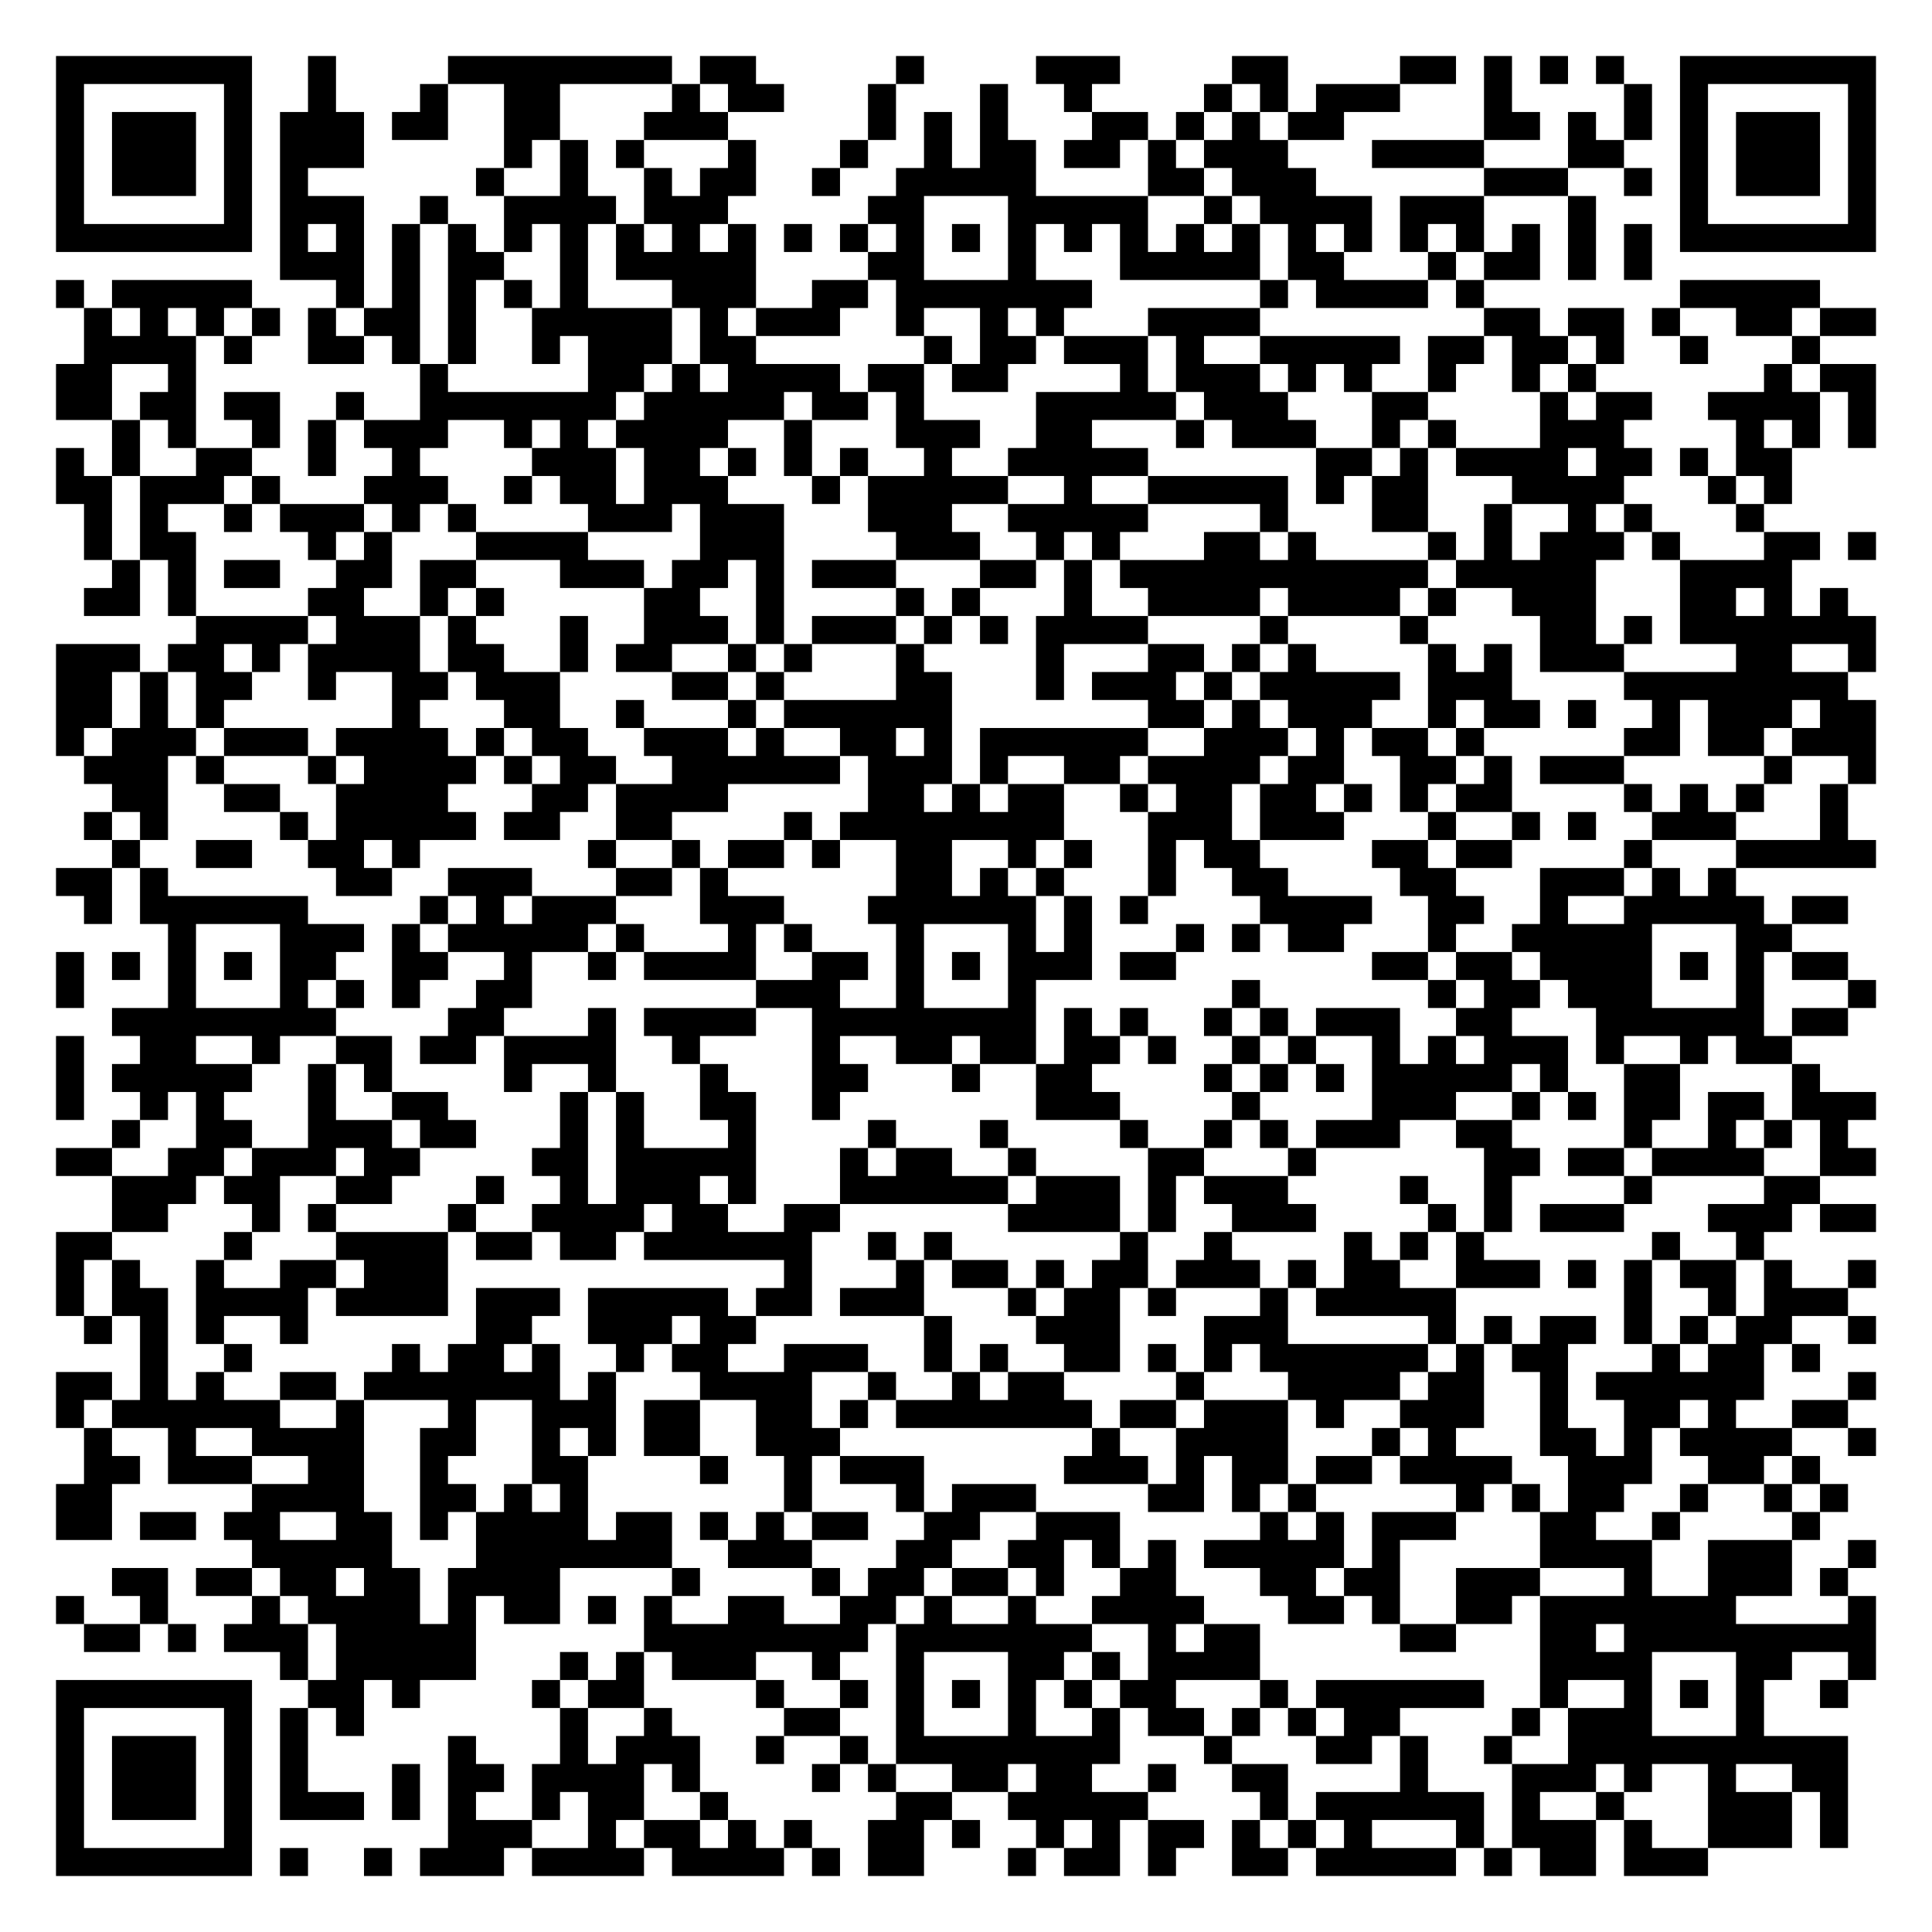
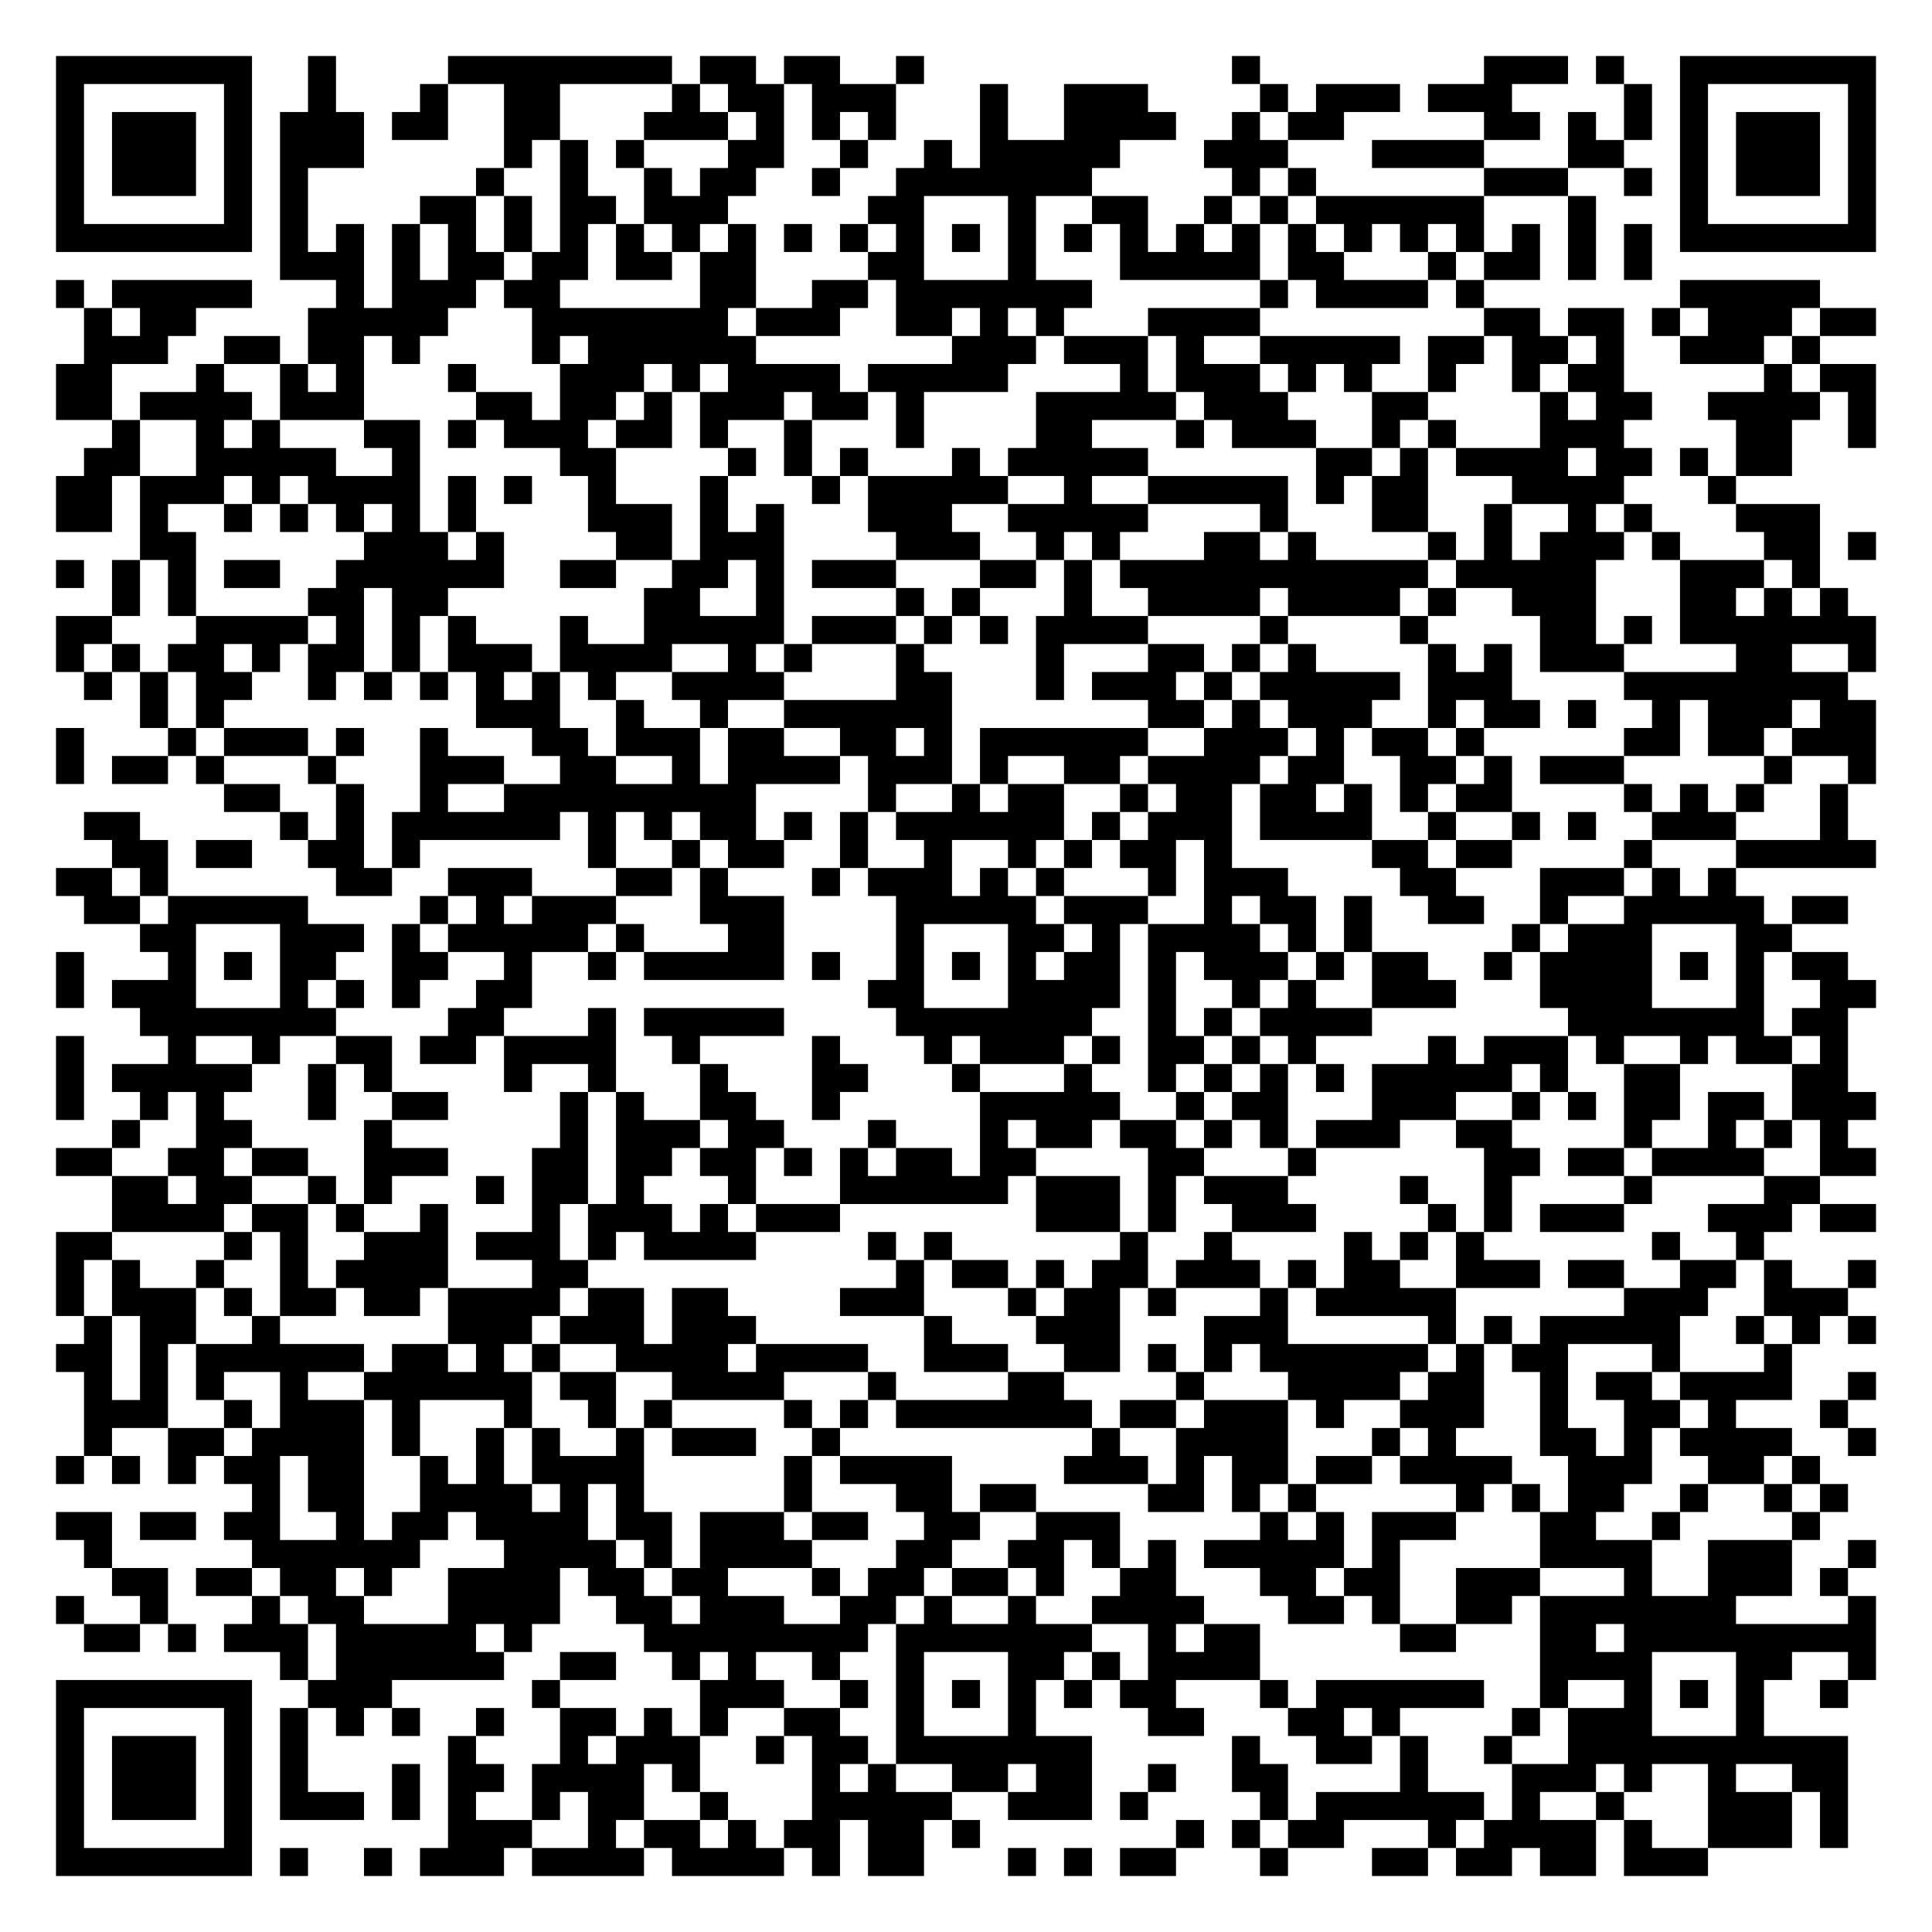
<svg xmlns="http://www.w3.org/2000/svg" width="276" height="276" class="segno">
  <g transform="scale(4)">
    <path fill="#fff" d="M0 0h69v69h-69z" />
-     <path class="qrline" stroke="#000" d="M2 2.5h7m2 0h1m4 0h8m1 0h2m5 0h1m4 0h3m4 0h2m4 0h2m1 0h1m1 0h1m1 0h1m2 0h7m-65 1h1m5 0h1m2 0h1m3 0h1m2 0h2m4 0h1m1 0h2m3 0h1m3 0h1m2 0h1m4 0h1m1 0h1m1 0h3m3 0h1m4 0h1m1 0h1m5 0h1m-65 1h1m1 0h3m1 0h1m1 0h3m1 0h2m2 0h2m3 0h3m5 0h1m1 0h1m1 0h1m3 0h2m1 0h1m1 0h1m1 0h2m5 0h2m1 0h1m1 0h1m1 0h1m1 0h3m1 0h1m-65 1h1m1 0h3m1 0h1m1 0h3m5 0h1m1 0h1m1 0h1m3 0h1m3 0h1m2 0h1m1 0h2m1 0h2m1 0h1m1 0h3m3 0h4m3 0h2m2 0h1m1 0h3m1 0h1m-65 1h1m1 0h3m1 0h1m1 0h1m6 0h1m2 0h1m2 0h1m1 0h2m2 0h1m2 0h5m4 0h2m1 0h3m6 0h3m2 0h1m1 0h1m1 0h3m1 0h1m-65 1h1m5 0h1m1 0h3m2 0h1m2 0h4m1 0h3m5 0h2m3 0h5m2 0h1m1 0h4m1 0h3m3 0h1m3 0h1m5 0h1m-65 1h7m1 0h1m1 0h1m1 0h1m1 0h1m1 0h1m1 0h1m1 0h1m1 0h1m1 0h1m1 0h1m1 0h1m1 0h1m1 0h1m1 0h1m1 0h1m1 0h1m1 0h1m1 0h1m1 0h1m1 0h1m1 0h1m1 0h1m1 0h1m1 0h1m1 0h1m1 0h7m-57 1h3m1 0h1m1 0h2m2 0h1m1 0h5m4 0h2m3 0h1m3 0h5m1 0h2m3 0h1m1 0h2m1 0h1m1 0h1m-57 1h1m1 0h5m3 0h1m1 0h1m1 0h1m1 0h1m1 0h1m3 0h3m2 0h2m1 0h7m6 0h1m1 0h4m1 0h1m7 0h5m-62 1h1m1 0h1m1 0h1m1 0h1m1 0h1m1 0h2m1 0h1m2 0h5m1 0h1m1 0h3m2 0h1m2 0h1m1 0h1m3 0h4m8 0h2m1 0h2m1 0h1m2 0h2m1 0h2m-64 1h4m1 0h1m2 0h2m1 0h1m1 0h1m2 0h1m1 0h3m1 0h2m6 0h1m1 0h2m1 0h3m1 0h1m2 0h5m1 0h2m1 0h2m1 0h1m2 0h1m3 0h1m-63 1h2m2 0h1m8 0h1m5 0h2m1 0h1m1 0h4m1 0h2m1 0h2m4 0h1m1 0h3m1 0h1m1 0h1m2 0h1m2 0h1m1 0h1m6 0h1m1 0h2m-65 1h2m1 0h2m1 0h2m2 0h1m2 0h7m1 0h5m1 0h2m1 0h1m4 0h5m1 0h3m3 0h2m4 0h1m1 0h2m2 0h4m1 0h1m-63 1h1m1 0h1m2 0h1m1 0h1m1 0h3m2 0h1m1 0h1m1 0h4m2 0h1m3 0h3m2 0h2m3 0h1m1 0h3m2 0h1m1 0h1m3 0h3m4 0h1m1 0h1m1 0h1m-65 1h1m1 0h1m2 0h2m2 0h1m2 0h1m4 0h3m1 0h2m1 0h1m1 0h1m1 0h1m2 0h1m2 0h5m6 0h2m1 0h1m1 0h4m1 0h2m1 0h1m1 0h2m-62 1h2m1 0h3m1 0h1m3 0h3m2 0h1m1 0h2m1 0h3m3 0h1m1 0h5m2 0h1m2 0h5m1 0h1m1 0h2m3 0h4m3 0h1m1 0h1m-61 1h1m1 0h1m2 0h1m1 0h3m1 0h1m1 0h1m4 0h3m1 0h3m3 0h3m2 0h5m4 0h1m3 0h2m2 0h1m2 0h1m1 0h1m3 0h1m-60 1h1m1 0h2m4 0h1m1 0h1m3 0h4m4 0h3m4 0h3m2 0h1m1 0h1m3 0h2m1 0h1m4 0h1m1 0h1m1 0h3m1 0h1m3 0h2m1 0h1m-63 1h1m1 0h1m1 0h2m2 0h2m1 0h2m3 0h3m1 0h2m1 0h1m1 0h3m3 0h2m1 0h1m1 0h11m1 0h5m3 0h4m-61 1h2m1 0h1m4 0h2m2 0h1m1 0h1m5 0h2m2 0h1m4 0h1m1 0h1m3 0h1m2 0h4m1 0h4m1 0h1m2 0h3m3 0h2m1 0h1m1 0h1m-59 1h4m1 0h3m1 0h1m3 0h1m2 0h3m1 0h1m1 0h3m1 0h1m1 0h1m1 0h4m4 0h1m4 0h1m4 0h2m1 0h1m1 0h7m-65 1h3m1 0h2m1 0h1m1 0h4m1 0h2m2 0h1m1 0h2m2 0h1m1 0h1m3 0h1m4 0h1m3 0h2m1 0h1m1 0h1m4 0h1m1 0h1m1 0h3m4 0h2m2 0h1m-65 1h2m1 0h1m1 0h2m2 0h1m2 0h2m1 0h3m4 0h2m1 0h1m4 0h2m3 0h1m1 0h3m1 0h1m1 0h5m1 0h3m4 0h8m-64 1h2m1 0h1m1 0h1m6 0h1m3 0h2m2 0h1m3 0h1m1 0h6m7 0h2m1 0h1m1 0h3m2 0h1m1 0h2m1 0h1m2 0h1m1 0h3m1 0h2m-65 1h1m1 0h3m1 0h3m1 0h4m1 0h1m1 0h2m2 0h3m1 0h1m2 0h2m1 0h1m1 0h6m2 0h3m1 0h1m1 0h2m1 0h1m5 0h2m1 0h2m1 0h3m-64 1h3m1 0h1m3 0h1m1 0h4m1 0h1m1 0h2m2 0h6m1 0h3m1 0h1m2 0h2m1 0h4m1 0h2m2 0h2m1 0h1m1 0h3m5 0h1m2 0h1m-63 1h2m2 0h2m2 0h4m3 0h2m1 0h4m5 0h2m1 0h1m1 0h2m2 0h1m1 0h2m1 0h2m1 0h1m1 0h1m1 0h2m4 0h1m1 0h1m1 0h1m2 0h1m-63 1h1m1 0h1m4 0h1m1 0h5m1 0h2m2 0h2m4 0h1m1 0h8m3 0h3m1 0h3m3 0h1m2 0h1m1 0h1m2 0h3m3 0h1m-62 1h1m2 0h2m2 0h2m1 0h1m6 0h1m2 0h1m1 0h2m1 0h1m2 0h2m2 0h1m1 0h1m2 0h1m1 0h2m4 0h2m1 0h2m4 0h1m3 0h5m-65 1h2m1 0h1m6 0h2m2 0h3m3 0h2m1 0h1m6 0h2m1 0h1m1 0h1m3 0h1m2 0h2m4 0h2m3 0h3m1 0h1m1 0h1m-59 1h1m1 0h6m4 0h1m1 0h1m1 0h3m3 0h3m3 0h6m1 0h1m1 0h1m4 0h4m2 0h2m2 0h1m2 0h5m1 0h2m-60 1h1m3 0h3m1 0h1m1 0h5m1 0h1m3 0h1m1 0h1m3 0h1m3 0h1m1 0h1m3 0h1m1 0h1m1 0h2m3 0h1m2 0h5m3 0h2m-62 1h1m1 0h1m1 0h1m1 0h1m1 0h2m2 0h2m2 0h1m2 0h1m1 0h4m2 0h2m1 0h1m1 0h1m1 0h3m1 0h2m7 0h2m1 0h2m1 0h4m1 0h1m1 0h1m1 0h2m-64 1h1m3 0h1m3 0h1m1 0h1m1 0h1m2 0h2m8 0h3m2 0h1m3 0h1m7 0h1m6 0h1m1 0h2m1 0h3m3 0h1m3 0h1m-63 1h8m4 0h2m3 0h1m1 0h4m2 0h8m1 0h1m1 0h1m2 0h1m1 0h1m1 0h3m2 0h2m3 0h6m1 0h2m-64 1h1m2 0h2m2 0h1m2 0h2m1 0h2m1 0h4m2 0h1m4 0h1m2 0h2m1 0h2m1 0h2m1 0h1m2 0h1m1 0h1m2 0h1m1 0h1m1 0h3m1 0h1m2 0h1m1 0h2m-62 1h1m1 0h5m2 0h1m1 0h1m4 0h1m2 0h1m3 0h1m3 0h2m3 0h1m2 0h2m4 0h1m1 0h1m1 0h1m1 0h5m1 0h1m2 0h2m4 0h1m-63 1h1m2 0h1m1 0h1m3 0h1m2 0h2m4 0h1m1 0h1m2 0h2m2 0h1m7 0h3m4 0h1m4 0h3m2 0h1m1 0h1m1 0h2m1 0h2m1 0h3m-63 1h1m2 0h2m2 0h3m1 0h2m3 0h1m1 0h1m3 0h1m4 0h1m3 0h1m4 0h1m2 0h1m1 0h1m1 0h3m2 0h2m4 0h1m2 0h1m1 0h1m1 0h1m-64 1h2m2 0h2m1 0h3m1 0h2m4 0h2m1 0h5m3 0h1m1 0h2m2 0h1m4 0h2m3 0h1m6 0h2m1 0h2m1 0h4m2 0h2m-63 1h3m1 0h2m2 0h2m3 0h1m2 0h1m1 0h3m1 0h1m3 0h6m1 0h3m1 0h1m1 0h3m4 0h1m2 0h1m4 0h1m4 0h2m-61 1h2m3 0h1m1 0h1m4 0h1m2 0h4m1 0h2m2 0h2m6 0h4m1 0h1m2 0h3m4 0h1m1 0h1m1 0h3m3 0h3m1 0h2m-65 1h2m4 0h1m3 0h4m1 0h2m1 0h2m1 0h6m2 0h1m1 0h1m6 0h1m2 0h1m4 0h1m1 0h1m1 0h1m6 0h1m2 0h1m-61 1h1m1 0h1m2 0h1m2 0h2m1 0h3m12 0h1m3 0h1m1 0h2m1 0h1m1 0h2m1 0h3m1 0h1m1 0h2m2 0h3m1 0h1m1 0h1m1 0h2m1 0h1m2 0h1m-65 1h1m1 0h2m1 0h4m1 0h4m1 0h3m1 0h5m1 0h2m1 0h3m3 0h1m1 0h2m1 0h1m3 0h1m1 0h5m6 0h1m2 0h1m1 0h3m-63 1h1m1 0h1m1 0h1m2 0h1m6 0h2m2 0h3m1 0h2m6 0h1m3 0h3m3 0h3m5 0h1m1 0h1m1 0h2m1 0h1m1 0h1m1 0h2m2 0h1m-62 1h1m2 0h1m5 0h1m1 0h2m1 0h1m2 0h1m1 0h2m2 0h3m2 0h1m1 0h1m2 0h2m1 0h1m1 0h1m1 0h6m1 0h1m1 0h2m3 0h1m1 0h2m1 0h1m-63 1h2m1 0h1m1 0h1m2 0h2m1 0h7m1 0h1m3 0h4m2 0h1m2 0h1m1 0h2m4 0h1m3 0h4m1 0h2m2 0h1m1 0h6m3 0h1m-65 1h1m1 0h6m2 0h1m3 0h1m2 0h3m1 0h2m2 0h2m1 0h1m1 0h7m1 0h2m1 0h3m1 0h1m2 0h3m2 0h1m2 0h2m1 0h1m2 0h2m-63 1h1m2 0h1m2 0h4m2 0h2m2 0h1m1 0h1m1 0h2m2 0h3m9 0h1m2 0h4m3 0h1m1 0h1m3 0h2m1 0h1m1 0h4m2 0h1m-64 1h2m1 0h3m2 0h2m2 0h1m3 0h2m4 0h1m2 0h1m1 0h3m5 0h3m1 0h1m1 0h2m1 0h2m1 0h4m2 0h3m2 0h2m1 0h1m-63 1h2m5 0h4m2 0h2m1 0h1m1 0h1m7 0h1m3 0h1m1 0h3m4 0h2m1 0h1m1 0h1m5 0h1m1 0h1m1 0h2m2 0h1m2 0h1m1 0h1m-64 1h2m1 0h2m1 0h2m2 0h2m1 0h1m1 0h4m1 0h2m1 0h1m1 0h1m1 0h2m2 0h2m2 0h3m5 0h1m1 0h1m1 0h3m3 0h2m2 0h1m4 0h1m-56 1h5m3 0h7m2 0h3m3 0h2m2 0h2m1 0h1m1 0h1m1 0h5m1 0h1m5 0h4m2 0h3m2 0h1m-63 1h2m1 0h2m1 0h2m1 0h2m1 0h4m4 0h1m4 0h1m1 0h2m1 0h2m1 0h1m2 0h2m3 0h2m1 0h2m2 0h3m3 0h1m2 0h3m1 0h1m-64 1h1m2 0h1m3 0h1m1 0h4m1 0h1m1 0h2m1 0h1m1 0h1m2 0h2m2 0h2m1 0h1m2 0h1m2 0h4m3 0h2m1 0h1m2 0h2m1 0h7m4 0h1m-64 1h2m1 0h1m1 0h3m1 0h5m6 0h8m1 0h7m2 0h1m1 0h2m5 0h2m3 0h2m1 0h9m-57 1h1m1 0h5m3 0h1m1 0h1m1 0h3m2 0h1m2 0h1m3 0h2m1 0h1m1 0h4m10 0h4m3 0h2m2 0h1m-65 1h7m2 0h2m1 0h1m4 0h1m1 0h2m4 0h1m2 0h1m1 0h1m1 0h1m1 0h1m1 0h1m1 0h2m3 0h1m1 0h6m2 0h1m2 0h1m1 0h1m1 0h1m2 0h1m-64 1h1m5 0h1m1 0h1m1 0h1m7 0h1m2 0h1m4 0h2m2 0h1m3 0h1m2 0h1m1 0h2m1 0h1m1 0h1m1 0h2m4 0h1m1 0h3m3 0h1m-61 1h1m1 0h3m1 0h1m1 0h1m5 0h1m3 0h1m1 0h3m2 0h1m2 0h1m1 0h8m3 0h1m3 0h2m1 0h1m2 0h1m2 0h10m-64 1h1m1 0h3m1 0h1m1 0h1m3 0h1m1 0h2m1 0h4m1 0h1m4 0h1m1 0h1m2 0h2m1 0h2m2 0h1m2 0h2m4 0h1m3 0h3m1 0h1m2 0h1m2 0h2m-64 1h1m1 0h3m1 0h1m1 0h3m1 0h1m1 0h1m2 0h1m1 0h2m2 0h1m6 0h2m2 0h5m4 0h1m1 0h6m1 0h1m2 0h1m3 0h3m1 0h1m-64 1h1m5 0h1m7 0h3m2 0h1m1 0h2m1 0h1m1 0h1m2 0h2m1 0h1m2 0h1m1 0h1m1 0h2m1 0h1m1 0h1m1 0h1m3 0h1m1 0h3m1 0h1m2 0h3m1 0h1m-64 1h7m1 0h1m2 0h1m1 0h3m1 0h4m1 0h4m1 0h1m1 0h2m3 0h1m1 0h2m1 0h1m2 0h2m1 0h5m1 0h1m1 0h2m1 0h3" />
+     <path class="qrline" stroke="#000" d="M2 2.5h7m2 0h1m4 0h8m1 0h2m1 0h2m2 0h1m11 0h1m8 0h3m1 0h1m2 0h7m-65 1h1m5 0h1m2 0h1m3 0h1m2 0h2m4 0h1m1 0h2m1 0h3m3 0h1m2 0h3m4 0h1m1 0h3m1 0h3m4 0h1m1 0h1m5 0h1m-65 1h1m1 0h3m1 0h1m1 0h3m1 0h2m2 0h2m3 0h3m1 0h1m1 0h1m1 0h1m3 0h1m2 0h4m2 0h1m1 0h2m5 0h2m1 0h1m1 0h1m1 0h1m1 0h3m1 0h1m-65 1h1m1 0h3m1 0h1m1 0h3m5 0h1m1 0h1m1 0h1m3 0h2m2 0h1m2 0h1m1 0h5m3 0h3m3 0h4m3 0h2m2 0h1m1 0h3m1 0h1m-65 1h1m1 0h3m1 0h1m1 0h1m6 0h1m2 0h1m2 0h1m1 0h2m2 0h1m2 0h7m5 0h1m1 0h1m6 0h3m2 0h1m1 0h1m1 0h3m1 0h1m-65 1h1m5 0h1m1 0h1m4 0h2m1 0h1m1 0h2m1 0h3m5 0h2m3 0h1m2 0h2m2 0h1m1 0h1m1 0h6m3 0h1m3 0h1m5 0h1m-65 1h7m1 0h1m1 0h1m1 0h1m1 0h1m1 0h1m1 0h1m1 0h1m1 0h1m1 0h1m1 0h1m1 0h1m1 0h1m1 0h1m1 0h1m1 0h1m1 0h1m1 0h1m1 0h1m1 0h1m1 0h1m1 0h1m1 0h1m1 0h1m1 0h1m1 0h1m1 0h7m-57 1h3m1 0h1m1 0h2m1 0h2m1 0h2m1 0h2m4 0h2m3 0h1m3 0h5m1 0h2m3 0h1m1 0h2m1 0h1m1 0h1m-57 1h1m1 0h5m3 0h1m1 0h3m1 0h2m5 0h2m2 0h2m1 0h7m6 0h1m1 0h4m1 0h1m7 0h5m-62 1h1m1 0h2m4 0h5m3 0h7m1 0h3m2 0h2m1 0h1m1 0h1m3 0h4m8 0h2m1 0h2m1 0h1m1 0h3m1 0h2m-64 1h3m2 0h2m1 0h2m1 0h1m4 0h1m1 0h6m7 0h3m1 0h3m1 0h1m2 0h5m1 0h2m1 0h2m1 0h1m2 0h3m1 0h1m-63 1h2m3 0h1m2 0h1m1 0h1m3 0h1m3 0h3m1 0h1m1 0h4m1 0h5m4 0h1m1 0h3m1 0h1m1 0h1m2 0h1m2 0h1m1 0h2m5 0h1m1 0h2m-65 1h2m1 0h4m1 0h3m4 0h2m1 0h2m1 0h1m1 0h3m1 0h2m1 0h1m4 0h5m1 0h3m3 0h2m4 0h1m1 0h2m2 0h4m1 0h1m-63 1h1m2 0h1m1 0h1m3 0h2m1 0h1m1 0h3m1 0h2m1 0h1m2 0h1m3 0h1m4 0h2m3 0h1m1 0h3m2 0h1m1 0h1m3 0h3m4 0h2m2 0h1m-64 1h2m2 0h5m2 0h1m5 0h2m4 0h1m1 0h1m1 0h1m3 0h1m1 0h5m6 0h2m1 0h1m1 0h4m1 0h2m1 0h1m1 0h2m-62 1h2m1 0h3m1 0h1m1 0h4m1 0h1m1 0h1m2 0h1m3 0h1m3 0h1m1 0h5m2 0h1m2 0h5m1 0h1m1 0h2m3 0h4m3 0h1m-60 1h2m1 0h1m2 0h1m1 0h1m1 0h1m1 0h1m1 0h1m4 0h3m1 0h1m1 0h1m3 0h3m2 0h5m4 0h1m3 0h2m2 0h1m2 0h1m1 0h1m3 0h3m-60 1h2m6 0h3m1 0h1m4 0h2m1 0h3m4 0h3m2 0h1m1 0h1m3 0h2m1 0h1m4 0h1m1 0h1m1 0h3m1 0h1m3 0h2m1 0h1m-65 1h1m1 0h1m1 0h1m1 0h2m2 0h6m2 0h2m2 0h2m1 0h1m1 0h3m3 0h2m1 0h1m1 0h11m1 0h5m3 0h3m1 0h1m-61 1h1m1 0h1m4 0h2m1 0h2m7 0h2m2 0h1m4 0h1m1 0h1m3 0h1m2 0h4m1 0h4m1 0h1m2 0h3m3 0h2m1 0h1m1 0h1m-64 1h2m3 0h4m1 0h1m1 0h1m1 0h1m3 0h1m2 0h5m1 0h3m1 0h1m1 0h1m1 0h4m4 0h1m4 0h1m4 0h2m1 0h1m1 0h7m-65 1h1m1 0h1m1 0h2m1 0h1m1 0h2m1 0h1m1 0h3m1 0h4m2 0h1m1 0h1m3 0h1m4 0h1m3 0h2m1 0h1m1 0h1m4 0h1m1 0h1m1 0h3m4 0h2m2 0h1m-64 1h1m1 0h1m1 0h2m2 0h1m1 0h1m1 0h1m1 0h1m1 0h1m1 0h1m2 0h4m4 0h2m3 0h1m1 0h3m1 0h1m1 0h5m1 0h3m4 0h8m-61 1h1m1 0h1m9 0h3m2 0h1m2 0h1m2 0h6m7 0h2m1 0h1m1 0h3m2 0h1m1 0h2m1 0h1m2 0h1m1 0h3m1 0h2m-65 1h1m3 0h1m1 0h3m1 0h1m2 0h1m3 0h2m1 0h3m1 0h2m2 0h2m1 0h1m1 0h6m2 0h3m1 0h1m1 0h2m1 0h1m5 0h2m1 0h2m1 0h3m-65 1h1m1 0h2m1 0h1m3 0h1m3 0h3m2 0h2m2 0h1m1 0h4m1 0h3m1 0h1m2 0h2m1 0h4m1 0h2m2 0h2m1 0h1m1 0h3m5 0h1m2 0h1m-59 1h2m2 0h1m2 0h1m2 0h9m4 0h1m2 0h1m1 0h2m2 0h1m1 0h2m1 0h2m1 0h1m1 0h1m1 0h2m4 0h1m1 0h1m1 0h1m2 0h1m-63 1h2m5 0h1m1 0h1m1 0h6m1 0h1m1 0h1m1 0h2m1 0h1m1 0h1m1 0h6m1 0h1m1 0h3m1 0h4m2 0h1m2 0h1m1 0h1m2 0h3m3 0h1m-62 1h2m1 0h2m2 0h2m1 0h1m6 0h1m2 0h1m1 0h2m2 0h1m2 0h1m2 0h1m1 0h1m1 0h2m1 0h1m5 0h2m1 0h2m4 0h1m3 0h5m-65 1h2m1 0h1m6 0h2m2 0h3m3 0h2m1 0h1m3 0h1m1 0h3m1 0h1m1 0h1m3 0h1m1 0h3m4 0h2m3 0h3m1 0h1m1 0h1m-59 1h2m1 0h5m4 0h1m1 0h1m1 0h3m3 0h3m4 0h5m1 0h3m2 0h1m1 0h2m1 0h1m2 0h2m2 0h1m2 0h5m1 0h2m-61 1h2m3 0h3m1 0h1m1 0h5m1 0h1m3 0h2m4 0h1m3 0h2m1 0h1m1 0h4m1 0h1m1 0h1m5 0h1m1 0h3m3 0h2m-62 1h1m3 0h1m1 0h1m1 0h2m2 0h2m2 0h1m2 0h1m1 0h5m1 0h1m2 0h1m1 0h1m1 0h1m1 0h2m1 0h1m1 0h3m1 0h1m1 0h2m2 0h1m1 0h4m1 0h1m1 0h1m1 0h2m-64 1h1m1 0h3m3 0h1m1 0h1m1 0h1m2 0h2m12 0h2m3 0h4m1 0h1m2 0h1m1 0h1m2 0h3m3 0h4m3 0h1m2 0h2m-62 1h7m4 0h2m3 0h1m1 0h5m4 0h7m2 0h1m1 0h1m1 0h4m7 0h7m1 0h2m-64 1h1m3 0h1m2 0h1m2 0h2m1 0h2m1 0h4m2 0h1m4 0h1m3 0h1m1 0h3m1 0h1m1 0h2m1 0h1m1 0h1m4 0h1m1 0h3m1 0h1m2 0h1m1 0h2m1 0h1m-64 1h1m1 0h5m2 0h1m1 0h1m4 0h1m2 0h1m3 0h1m3 0h2m3 0h1m3 0h1m2 0h1m1 0h1m1 0h1m1 0h1m1 0h5m1 0h1m2 0h2m4 0h2m-64 1h1m2 0h1m1 0h1m3 0h1m2 0h2m4 0h1m1 0h1m2 0h2m2 0h1m5 0h5m2 0h1m1 0h2m3 0h3m2 0h1m1 0h1m1 0h2m1 0h2m1 0h3m-63 1h1m2 0h2m4 0h1m6 0h1m1 0h3m1 0h2m3 0h1m3 0h1m1 0h2m1 0h2m1 0h1m1 0h1m1 0h3m2 0h2m4 0h1m2 0h1m1 0h1m1 0h1m-64 1h2m2 0h2m1 0h2m2 0h3m3 0h2m1 0h2m1 0h2m1 0h1m1 0h1m1 0h2m1 0h2m4 0h2m3 0h1m6 0h2m1 0h2m1 0h4m2 0h2m-63 1h2m1 0h2m2 0h1m1 0h1m3 0h1m1 0h2m1 0h1m3 0h1m3 0h6m1 0h3m1 0h1m1 0h3m4 0h1m2 0h1m4 0h1m4 0h2m-61 1h4m1 0h2m1 0h1m2 0h1m3 0h1m1 0h3m1 0h1m1 0h3m7 0h3m1 0h1m2 0h3m4 0h1m1 0h1m1 0h3m3 0h3m1 0h2m-65 1h2m4 0h1m1 0h1m2 0h3m1 0h3m1 0h1m1 0h4m4 0h1m1 0h1m6 0h1m2 0h1m4 0h1m1 0h1m1 0h1m6 0h1m2 0h1m-61 1h1m1 0h1m2 0h1m2 0h1m1 0h4m3 0h2m11 0h1m1 0h2m1 0h1m1 0h2m1 0h3m1 0h1m1 0h2m2 0h3m1 0h2m2 0h2m1 0h1m2 0h1m-65 1h1m1 0h3m1 0h1m1 0h2m1 0h2m1 0h4m1 0h2m1 0h2m4 0h3m3 0h1m1 0h2m1 0h1m3 0h1m1 0h5m6 0h3m2 0h3m-63 1h1m1 0h2m2 0h1m6 0h3m1 0h3m1 0h3m6 0h1m3 0h3m3 0h3m5 0h1m1 0h1m1 0h5m2 0h1m1 0h1m1 0h1m-65 1h2m1 0h1m1 0h6m1 0h2m1 0h1m1 0h1m2 0h4m1 0h4m2 0h3m2 0h2m1 0h1m1 0h1m1 0h6m1 0h1m1 0h2m3 0h1m3 0h1m-61 1h1m1 0h1m1 0h1m2 0h1m2 0h6m1 0h2m2 0h4m3 0h1m4 0h2m4 0h1m3 0h4m1 0h2m2 0h1m1 0h2m1 0h4m2 0h1m-64 1h3m2 0h1m1 0h3m1 0h1m3 0h1m2 0h1m1 0h1m4 0h1m1 0h1m1 0h7m1 0h2m1 0h3m1 0h1m2 0h3m2 0h1m2 0h2m1 0h1m3 0h1m-63 1h1m2 0h2m1 0h4m1 0h1m2 0h1m1 0h1m2 0h1m1 0h3m2 0h1m9 0h1m2 0h4m3 0h1m1 0h1m3 0h2m1 0h1m1 0h4m2 0h1m-65 1h1m1 0h1m1 0h1m1 0h2m1 0h2m2 0h1m1 0h1m1 0h4m5 0h1m1 0h4m4 0h3m1 0h1m1 0h2m1 0h2m1 0h4m2 0h3m2 0h2m1 0h1m-56 1h1m1 0h2m2 0h4m1 0h1m1 0h1m5 0h1m3 0h2m1 0h2m4 0h2m1 0h1m1 0h1m5 0h1m1 0h1m1 0h2m2 0h1m2 0h1m1 0h1m-64 1h2m1 0h2m1 0h2m2 0h1m1 0h2m1 0h4m1 0h2m1 0h3m1 0h2m2 0h2m2 0h3m5 0h1m1 0h1m1 0h3m3 0h2m2 0h1m4 0h1m-62 1h1m5 0h6m3 0h4m1 0h1m1 0h4m3 0h2m2 0h2m1 0h1m1 0h1m1 0h5m1 0h1m5 0h4m2 0h3m2 0h1m-63 1h2m1 0h2m1 0h2m1 0h1m2 0h4m1 0h2m1 0h2m3 0h1m1 0h2m1 0h2m1 0h1m2 0h2m3 0h2m1 0h2m2 0h3m3 0h1m2 0h3m1 0h1m-64 1h1m2 0h1m3 0h1m1 0h2m3 0h4m2 0h2m1 0h3m2 0h2m1 0h1m2 0h1m2 0h4m3 0h2m1 0h1m2 0h2m1 0h7m4 0h1m-64 1h2m1 0h1m1 0h3m1 0h5m1 0h1m4 0h8m1 0h7m2 0h1m1 0h2m5 0h2m3 0h2m1 0h9m-57 1h1m1 0h6m2 0h2m2 0h1m1 0h1m2 0h1m2 0h1m3 0h2m1 0h1m1 0h4m10 0h4m3 0h2m2 0h1m-65 1h7m2 0h3m5 0h1m5 0h3m2 0h1m1 0h1m1 0h1m1 0h1m1 0h1m1 0h2m3 0h1m1 0h6m2 0h1m2 0h1m1 0h1m1 0h1m2 0h1m-64 1h1m5 0h1m1 0h1m1 0h1m1 0h1m2 0h1m2 0h2m1 0h1m1 0h1m2 0h2m2 0h1m3 0h1m4 0h2m3 0h2m1 0h1m4 0h1m1 0h3m3 0h1m-61 1h1m1 0h3m1 0h1m1 0h1m5 0h1m3 0h1m1 0h3m2 0h1m1 0h2m1 0h7m5 0h1m2 0h2m1 0h1m2 0h1m2 0h10m-64 1h1m1 0h3m1 0h1m1 0h1m3 0h1m1 0h2m1 0h4m1 0h1m4 0h1m1 0h1m2 0h2m1 0h2m2 0h1m2 0h2m4 0h1m3 0h3m1 0h1m2 0h1m2 0h2m-64 1h1m1 0h3m1 0h1m1 0h3m1 0h1m1 0h1m2 0h1m1 0h2m2 0h1m3 0h5m2 0h3m1 0h1m4 0h1m1 0h6m1 0h1m2 0h1m3 0h3m1 0h1m-64 1h1m5 0h1m7 0h3m2 0h1m1 0h2m1 0h1m1 0h2m1 0h2m1 0h1m7 0h1m1 0h1m1 0h2m3 0h1m1 0h4m1 0h1m2 0h3m1 0h1m-64 1h7m1 0h1m2 0h1m1 0h3m1 0h4m1 0h4m1 0h1m1 0h2m3 0h1m1 0h1m1 0h2m3 0h1m3 0h2m1 0h2m1 0h2m1 0h3" />
  </g>
</svg>
